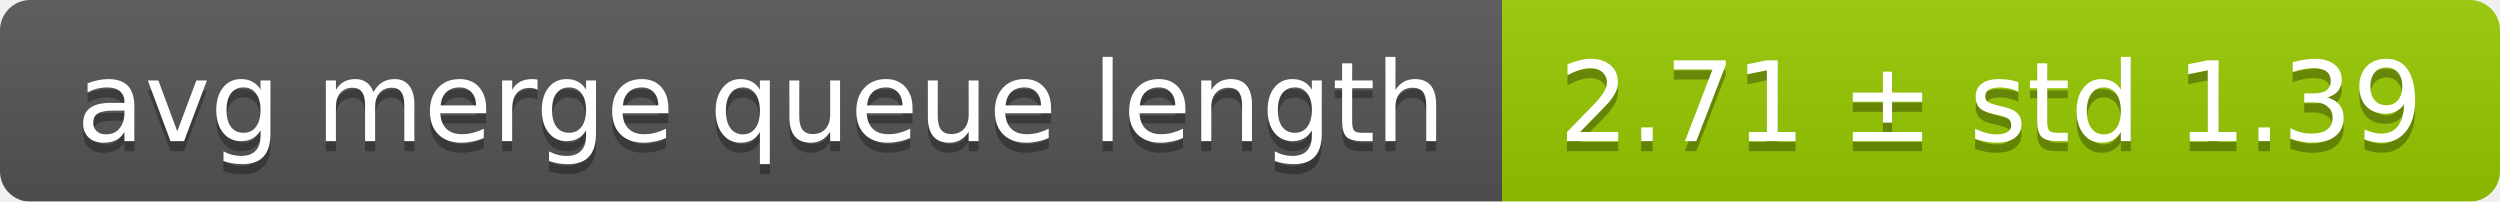
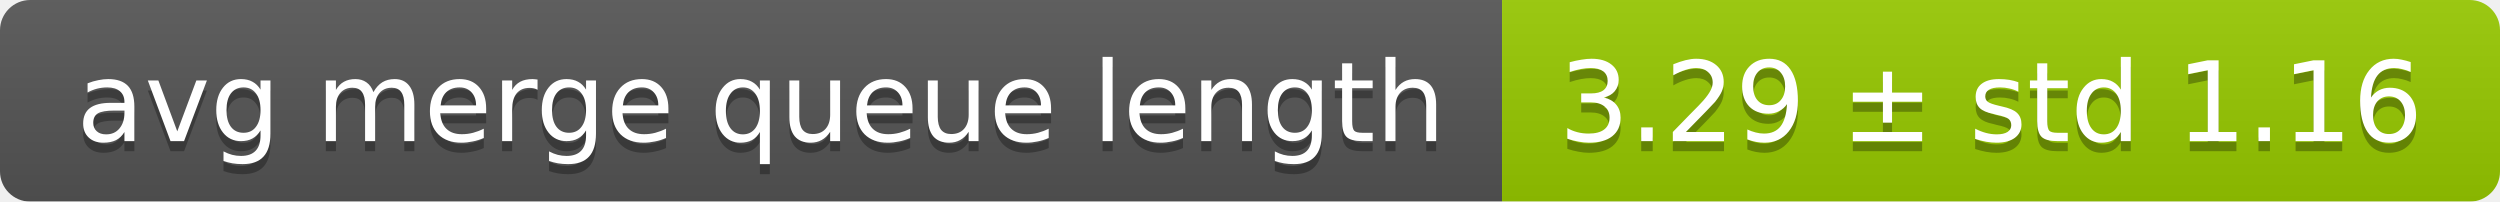
<svg xmlns="http://www.w3.org/2000/svg" width="248" height="20">
  <linearGradient id="smooth" x2="0" y2="100%">
    <stop offset="0" stop-color="#bbb" stop-opacity=".1" />
    <stop offset="1" stop-opacity=".1" />
  </linearGradient>
  <mask id="round">
    <rect width="248" height="20" rx="3" fill="#fff" />
  </mask>
  <g mask="url(#round)">
    <rect width="149" height="20" fill="#555" />
    <rect x="149" width="99" height="20" fill="#97ca00" />
    <rect width="248" height="20" fill="url(#smooth)" />
  </g>
  <g fill="#fff" text-anchor="middle" font-family="DejaVu Sans,Verdana,Geneva,sans-serif" font-size="11">
    <text x="75.5" y="15" fill="#010101" fill-opacity=".3">avg merge queue length</text>
    <text x="75.5" y="14">avg merge queue length</text>
-     <text x="197.5" y="15" fill="#010101" fill-opacity=".3">2.71 ± std 1.39</text>
-     <text x="197.5" y="14">2.71 ± std 1.39</text>
+     <text x="197.5" y="15" fill="#010101" fill-opacity=".3">3.29 ± std 1.16</text>
+     <text x="197.5" y="14">3.29 ± std 1.16</text>
  </g>
</svg>
